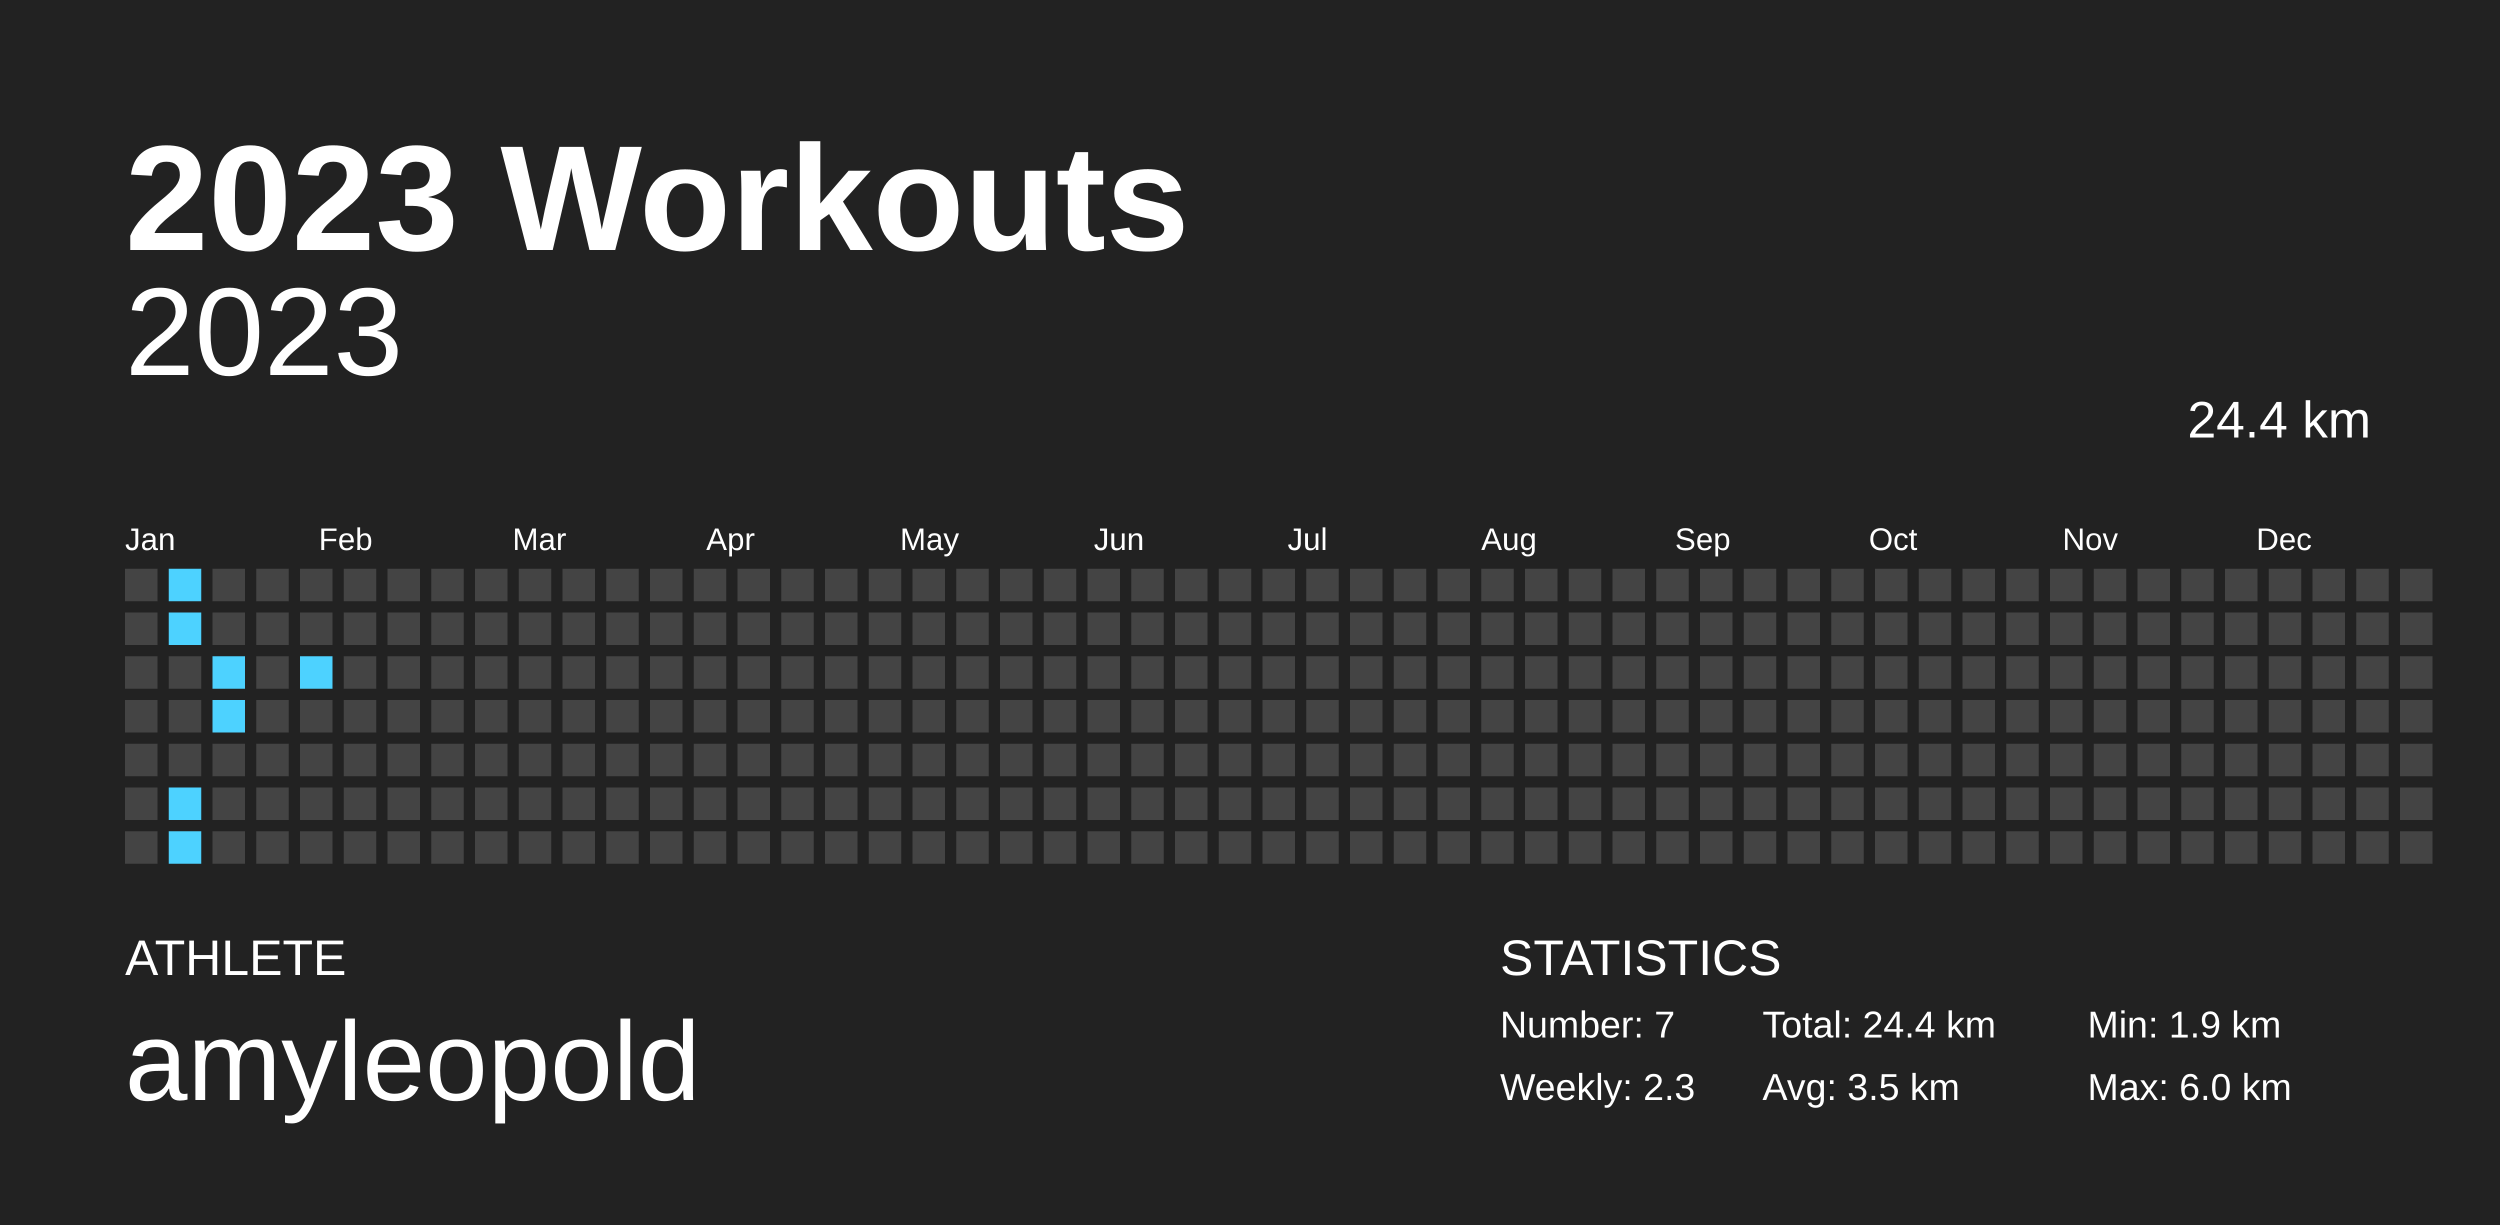
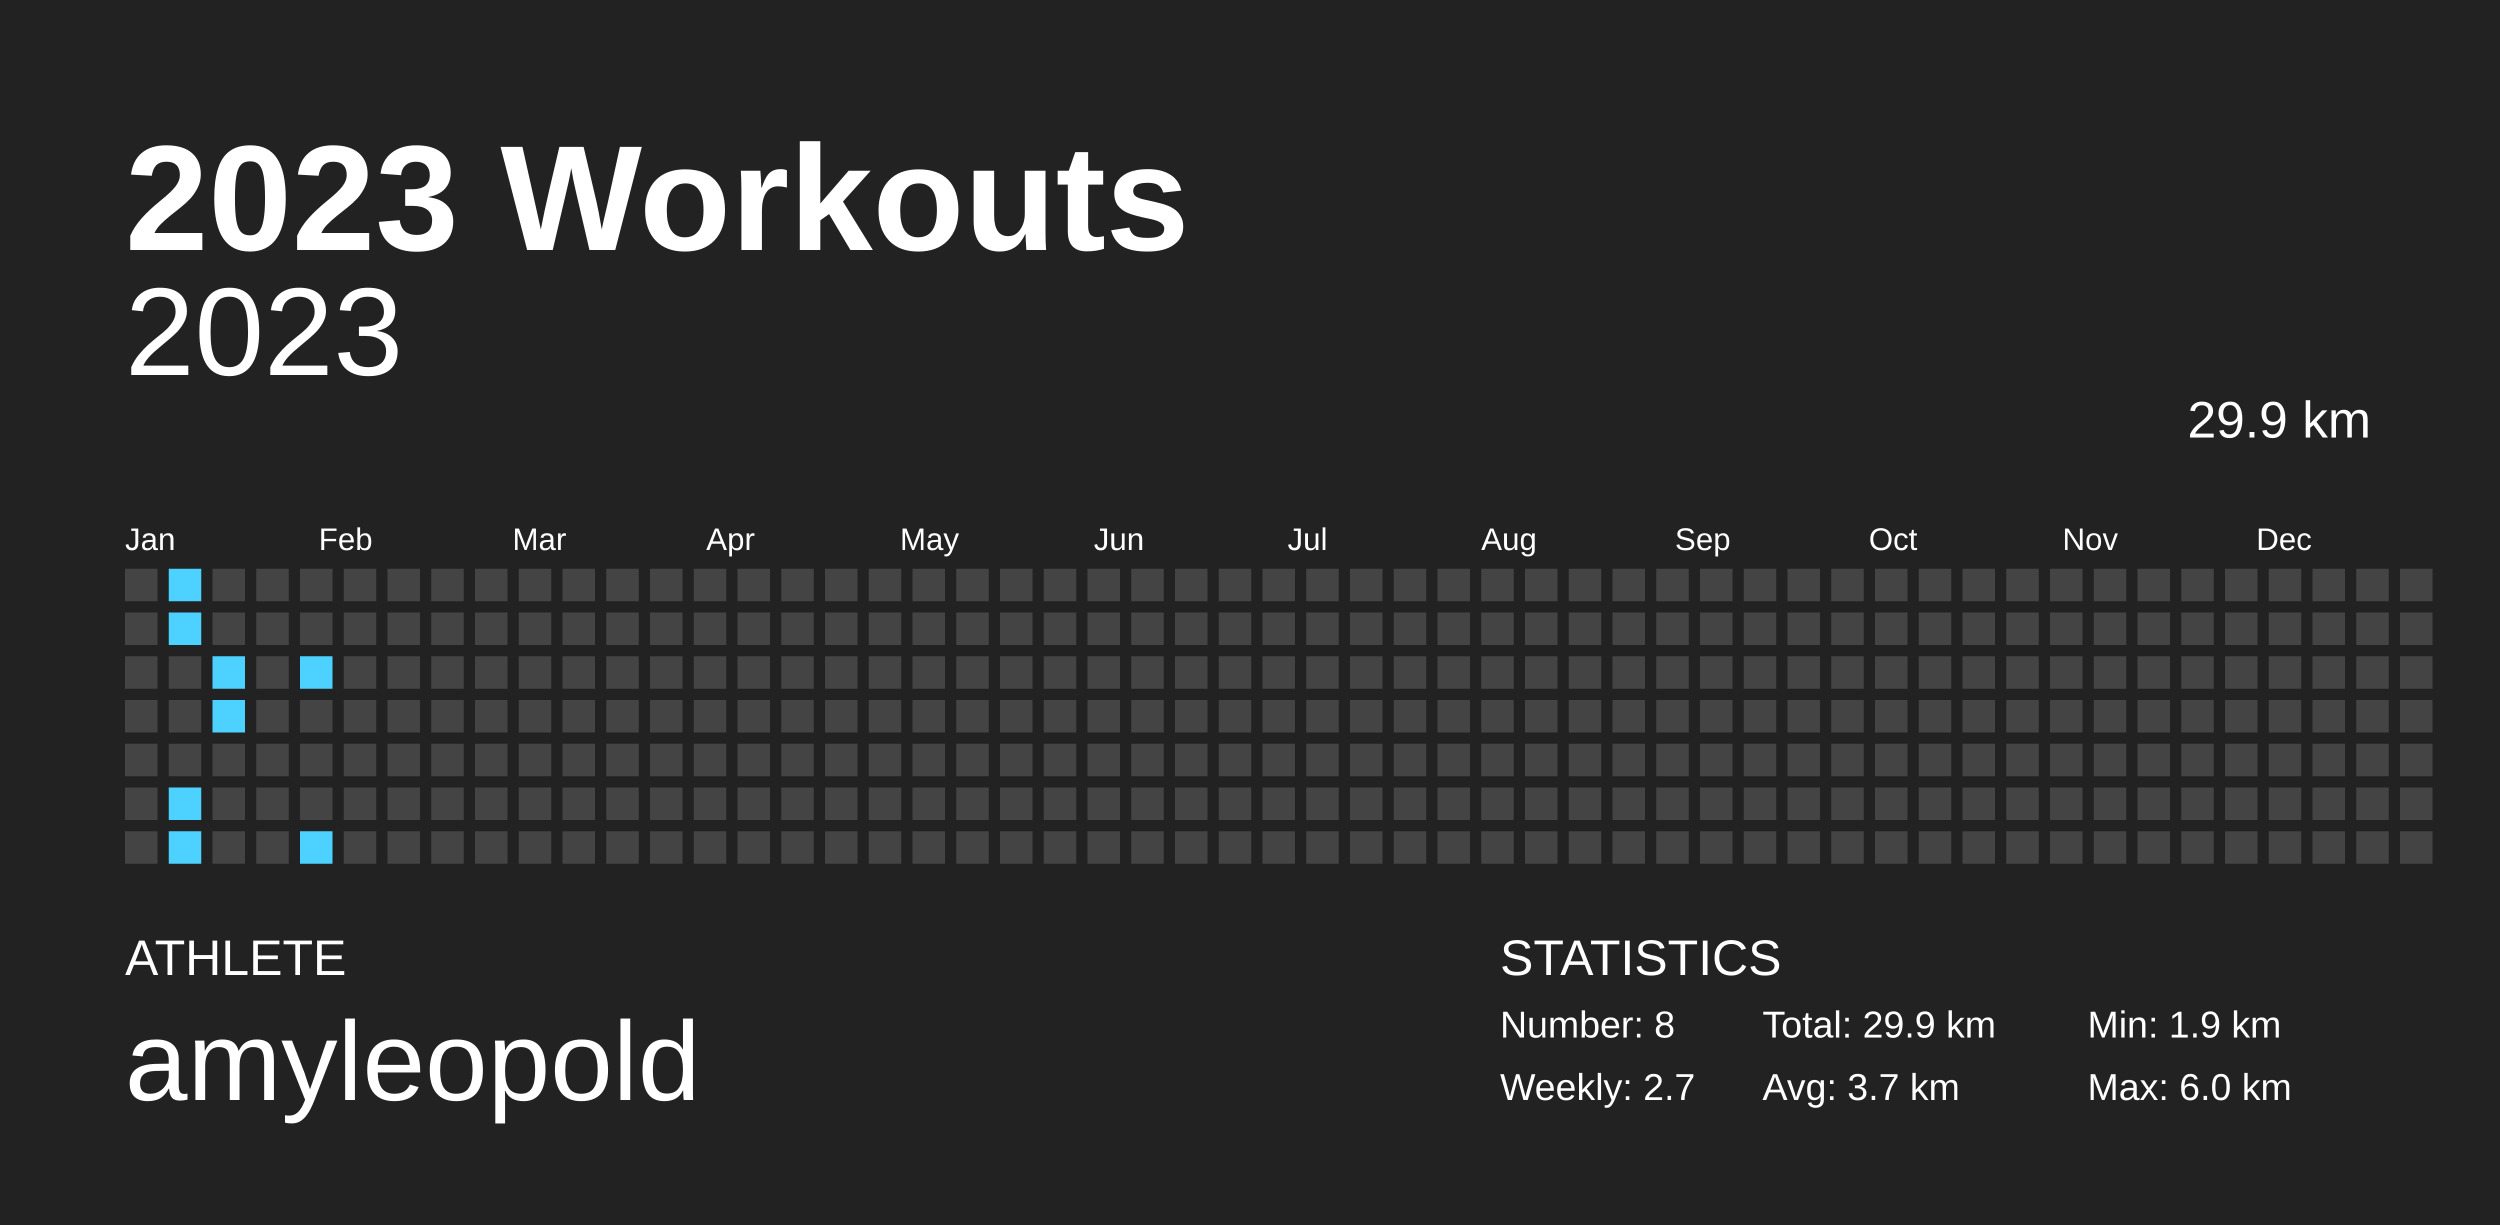
<svg xmlns="http://www.w3.org/2000/svg" baseProfile="full" height="98mm" version="1.1" viewBox="0,0,200,98" width="200mm">
  <defs />
  <rect fill="#222222" height="98" width="200" x="0" y="0" />
  <text fill="#FFFFFF" style="font-size:12px; font-family:Arial; font-weight:bold;" x="10" y="20">2023 Workouts</text>
  <text fill="#FFFFFF" style="font-size:4px; font-family:Arial" x="10" y="78">ATHLETE</text>
  <text fill="#FFFFFF" style="font-size:9px; font-family:Arial" x="10" y="88">amyleopold</text>
  <text fill="#FFFFFF" style="font-size:4px; font-family:Arial" x="120" y="78">STATISTICS</text>
-   <text fill="#FFFFFF" style="font-size:3px; font-family:Arial" x="120" y="83">Number: 7</text>
-   <text fill="#FFFFFF" style="font-size:3px; font-family:Arial" x="120" y="88">Weekly: 2.3</text>
-   <text fill="#FFFFFF" style="font-size:3px; font-family:Arial" x="141" y="83">Total: 24.4 km</text>
-   <text fill="#FFFFFF" style="font-size:3px; font-family:Arial" x="141" y="88">Avg: 3.5 km</text>
+   <text fill="#FFFFFF" style="font-size:3px; font-family:Arial" x="120" y="83">Number: 8</text>
+   <text fill="#FFFFFF" style="font-size:3px; font-family:Arial" x="120" y="88">Weekly: 2.7</text>
+   <text fill="#FFFFFF" style="font-size:3px; font-family:Arial" x="141" y="83">Total: 29.9 km</text>
+   <text fill="#FFFFFF" style="font-size:3px; font-family:Arial" x="141" y="88">Avg: 3.7 km</text>
  <text fill="#FFFFFF" style="font-size:3px; font-family:Arial" x="167" y="83">Min: 1.9 km</text>
  <text fill="#FFFFFF" style="font-size:3px; font-family:Arial" x="167" y="88">Max: 6.0 km</text>
  <text alignment-baseline="hanging" fill="#FFFFFF" style="font-size:10.0px; font-family:Arial;" x="10" y="30">2023</text>
-   <text alignment-baseline="hanging" fill="#FFFFFF" style="font-size:4.125px; font-family:Arial;" x="175" y="35">24.4 km</text>
+   <text alignment-baseline="hanging" fill="#FFFFFF" style="font-size:4.125px; font-family:Arial;" x="175" y="35">29.9 km</text>
  <text fill="#FFFFFF" style="font-size:2.5px; font-family:Arial" x="10.0" y="44">Jan</text>
  <text fill="#FFFFFF" style="font-size:2.5px; font-family:Arial" x="25.5" y="44">Feb</text>
  <text fill="#FFFFFF" style="font-size:2.5px; font-family:Arial" x="41.0" y="44">Mar</text>
  <text fill="#FFFFFF" style="font-size:2.5px; font-family:Arial" x="56.5" y="44">Apr</text>
  <text fill="#FFFFFF" style="font-size:2.5px; font-family:Arial" x="72.0" y="44">May</text>
  <text fill="#FFFFFF" style="font-size:2.5px; font-family:Arial" x="87.5" y="44">Jun</text>
  <text fill="#FFFFFF" style="font-size:2.5px; font-family:Arial" x="103.0" y="44">Jul</text>
  <text fill="#FFFFFF" style="font-size:2.5px; font-family:Arial" x="118.5" y="44">Aug</text>
  <text fill="#FFFFFF" style="font-size:2.5px; font-family:Arial" x="134.0" y="44">Sep</text>
  <text fill="#FFFFFF" style="font-size:2.5px; font-family:Arial" x="149.5" y="44">Oct</text>
  <text fill="#FFFFFF" style="font-size:2.5px; font-family:Arial" x="165.0" y="44">Nov</text>
  <text fill="#FFFFFF" style="font-size:2.5px; font-family:Arial" x="180.5" y="44">Dec</text>
  <rect fill="#444444" height="2.6" width="2.6" x="10.0" y="45.5" />
  <rect fill="#444444" height="2.6" width="2.6" x="10.0" y="49.0" />
  <rect fill="#444444" height="2.6" width="2.6" x="10.0" y="52.5" />
  <rect fill="#444444" height="2.6" width="2.6" x="10.0" y="56.0" />
  <rect fill="#444444" height="2.6" width="2.6" x="10.0" y="59.5" />
  <rect fill="#444444" height="2.6" width="2.6" x="10.0" y="63.0" />
  <rect fill="#444444" height="2.6" width="2.6" x="10.0" y="66.5" />
  <rect fill="#4dd2ff" height="2.6" width="2.6" x="13.5" y="45.5" />
  <rect fill="#4dd2ff" height="2.6" width="2.6" x="13.5" y="49.0" />
  <rect fill="#444444" height="2.6" width="2.6" x="13.5" y="52.5" />
  <rect fill="#444444" height="2.6" width="2.6" x="13.5" y="56.0" />
  <rect fill="#444444" height="2.6" width="2.6" x="13.5" y="59.5" />
  <rect fill="#4dd2ff" height="2.6" width="2.6" x="13.5" y="63.0" />
  <rect fill="#4dd2ff" height="2.6" width="2.6" x="13.5" y="66.5" />
  <rect fill="#444444" height="2.6" width="2.6" x="17.0" y="45.5" />
  <rect fill="#444444" height="2.6" width="2.6" x="17.0" y="49.0" />
  <rect fill="#4dd2ff" height="2.6" width="2.6" x="17.0" y="52.5" />
  <rect fill="#4dd2ff" height="2.6" width="2.6" x="17.0" y="56.0" />
  <rect fill="#444444" height="2.6" width="2.6" x="17.0" y="59.5" />
  <rect fill="#444444" height="2.6" width="2.6" x="17.0" y="63.0" />
  <rect fill="#444444" height="2.6" width="2.6" x="17.0" y="66.5" />
  <rect fill="#444444" height="2.6" width="2.6" x="20.5" y="45.5" />
  <rect fill="#444444" height="2.6" width="2.6" x="20.5" y="49.0" />
  <rect fill="#444444" height="2.6" width="2.6" x="20.5" y="52.5" />
  <rect fill="#444444" height="2.6" width="2.6" x="20.5" y="56.0" />
  <rect fill="#444444" height="2.6" width="2.6" x="20.5" y="59.5" />
  <rect fill="#444444" height="2.6" width="2.6" x="20.5" y="63.0" />
  <rect fill="#444444" height="2.6" width="2.6" x="20.5" y="66.5" />
  <rect fill="#444444" height="2.6" width="2.6" x="24.0" y="45.5" />
  <rect fill="#444444" height="2.6" width="2.6" x="24.0" y="49.0" />
  <rect fill="#4dd2ff" height="2.6" width="2.6" x="24.0" y="52.5" />
  <rect fill="#444444" height="2.6" width="2.6" x="24.0" y="56.0" />
  <rect fill="#444444" height="2.6" width="2.6" x="24.0" y="59.5" />
  <rect fill="#444444" height="2.6" width="2.6" x="24.0" y="63.0" />
-   <rect fill="#444444" height="2.6" width="2.6" x="24.0" y="66.5" />
+   <rect fill="#4dd2ff" height="2.6" width="2.6" x="24.0" y="66.5" />
  <rect fill="#444444" height="2.6" width="2.6" x="27.5" y="45.5" />
  <rect fill="#444444" height="2.6" width="2.6" x="27.5" y="49.0" />
  <rect fill="#444444" height="2.6" width="2.6" x="27.5" y="52.5" />
  <rect fill="#444444" height="2.6" width="2.6" x="27.5" y="56.0" />
  <rect fill="#444444" height="2.6" width="2.6" x="27.5" y="59.5" />
  <rect fill="#444444" height="2.6" width="2.6" x="27.5" y="63.0" />
  <rect fill="#444444" height="2.6" width="2.6" x="27.5" y="66.5" />
  <rect fill="#444444" height="2.6" width="2.6" x="31.0" y="45.5" />
  <rect fill="#444444" height="2.6" width="2.6" x="31.0" y="49.0" />
  <rect fill="#444444" height="2.6" width="2.6" x="31.0" y="52.5" />
  <rect fill="#444444" height="2.6" width="2.6" x="31.0" y="56.0" />
  <rect fill="#444444" height="2.6" width="2.6" x="31.0" y="59.5" />
  <rect fill="#444444" height="2.6" width="2.6" x="31.0" y="63.0" />
  <rect fill="#444444" height="2.6" width="2.6" x="31.0" y="66.5" />
  <rect fill="#444444" height="2.6" width="2.6" x="34.5" y="45.5" />
  <rect fill="#444444" height="2.6" width="2.6" x="34.5" y="49.0" />
  <rect fill="#444444" height="2.6" width="2.6" x="34.5" y="52.5" />
  <rect fill="#444444" height="2.6" width="2.6" x="34.5" y="56.0" />
  <rect fill="#444444" height="2.6" width="2.6" x="34.5" y="59.5" />
  <rect fill="#444444" height="2.6" width="2.6" x="34.5" y="63.0" />
  <rect fill="#444444" height="2.6" width="2.6" x="34.5" y="66.5" />
  <rect fill="#444444" height="2.6" width="2.6" x="38.0" y="45.5" />
  <rect fill="#444444" height="2.6" width="2.6" x="38.0" y="49.0" />
  <rect fill="#444444" height="2.6" width="2.6" x="38.0" y="52.5" />
  <rect fill="#444444" height="2.6" width="2.6" x="38.0" y="56.0" />
  <rect fill="#444444" height="2.6" width="2.6" x="38.0" y="59.5" />
  <rect fill="#444444" height="2.6" width="2.6" x="38.0" y="63.0" />
  <rect fill="#444444" height="2.6" width="2.6" x="38.0" y="66.5" />
  <rect fill="#444444" height="2.6" width="2.6" x="41.5" y="45.5" />
  <rect fill="#444444" height="2.6" width="2.6" x="41.5" y="49.0" />
  <rect fill="#444444" height="2.6" width="2.6" x="41.5" y="52.5" />
  <rect fill="#444444" height="2.6" width="2.6" x="41.5" y="56.0" />
  <rect fill="#444444" height="2.6" width="2.6" x="41.5" y="59.5" />
  <rect fill="#444444" height="2.6" width="2.6" x="41.5" y="63.0" />
  <rect fill="#444444" height="2.6" width="2.6" x="41.5" y="66.5" />
  <rect fill="#444444" height="2.6" width="2.6" x="45.0" y="45.5" />
  <rect fill="#444444" height="2.6" width="2.6" x="45.0" y="49.0" />
  <rect fill="#444444" height="2.6" width="2.6" x="45.0" y="52.5" />
  <rect fill="#444444" height="2.6" width="2.6" x="45.0" y="56.0" />
  <rect fill="#444444" height="2.6" width="2.6" x="45.0" y="59.5" />
  <rect fill="#444444" height="2.6" width="2.6" x="45.0" y="63.0" />
  <rect fill="#444444" height="2.6" width="2.6" x="45.0" y="66.5" />
  <rect fill="#444444" height="2.6" width="2.6" x="48.5" y="45.5" />
  <rect fill="#444444" height="2.6" width="2.6" x="48.5" y="49.0" />
  <rect fill="#444444" height="2.6" width="2.6" x="48.5" y="52.5" />
  <rect fill="#444444" height="2.6" width="2.6" x="48.5" y="56.0" />
  <rect fill="#444444" height="2.6" width="2.6" x="48.5" y="59.5" />
  <rect fill="#444444" height="2.6" width="2.6" x="48.5" y="63.0" />
  <rect fill="#444444" height="2.6" width="2.6" x="48.5" y="66.5" />
  <rect fill="#444444" height="2.6" width="2.6" x="52.0" y="45.5" />
  <rect fill="#444444" height="2.6" width="2.6" x="52.0" y="49.0" />
  <rect fill="#444444" height="2.6" width="2.6" x="52.0" y="52.5" />
  <rect fill="#444444" height="2.6" width="2.6" x="52.0" y="56.0" />
  <rect fill="#444444" height="2.6" width="2.6" x="52.0" y="59.5" />
  <rect fill="#444444" height="2.6" width="2.6" x="52.0" y="63.0" />
  <rect fill="#444444" height="2.6" width="2.6" x="52.0" y="66.5" />
  <rect fill="#444444" height="2.6" width="2.6" x="55.5" y="45.5" />
  <rect fill="#444444" height="2.6" width="2.6" x="55.5" y="49.0" />
  <rect fill="#444444" height="2.6" width="2.6" x="55.5" y="52.5" />
  <rect fill="#444444" height="2.6" width="2.6" x="55.5" y="56.0" />
  <rect fill="#444444" height="2.6" width="2.6" x="55.5" y="59.5" />
  <rect fill="#444444" height="2.6" width="2.6" x="55.5" y="63.0" />
  <rect fill="#444444" height="2.6" width="2.6" x="55.5" y="66.5" />
  <rect fill="#444444" height="2.6" width="2.6" x="59.0" y="45.5" />
  <rect fill="#444444" height="2.6" width="2.6" x="59.0" y="49.0" />
  <rect fill="#444444" height="2.6" width="2.6" x="59.0" y="52.5" />
  <rect fill="#444444" height="2.6" width="2.6" x="59.0" y="56.0" />
  <rect fill="#444444" height="2.6" width="2.6" x="59.0" y="59.5" />
  <rect fill="#444444" height="2.6" width="2.6" x="59.0" y="63.0" />
  <rect fill="#444444" height="2.6" width="2.6" x="59.0" y="66.5" />
  <rect fill="#444444" height="2.6" width="2.6" x="62.5" y="45.5" />
  <rect fill="#444444" height="2.6" width="2.6" x="62.5" y="49.0" />
  <rect fill="#444444" height="2.6" width="2.6" x="62.5" y="52.5" />
  <rect fill="#444444" height="2.6" width="2.6" x="62.5" y="56.0" />
  <rect fill="#444444" height="2.6" width="2.6" x="62.5" y="59.5" />
  <rect fill="#444444" height="2.6" width="2.6" x="62.5" y="63.0" />
  <rect fill="#444444" height="2.6" width="2.6" x="62.5" y="66.5" />
  <rect fill="#444444" height="2.6" width="2.6" x="66.0" y="45.5" />
  <rect fill="#444444" height="2.6" width="2.6" x="66.0" y="49.0" />
  <rect fill="#444444" height="2.6" width="2.6" x="66.0" y="52.5" />
  <rect fill="#444444" height="2.6" width="2.6" x="66.0" y="56.0" />
  <rect fill="#444444" height="2.6" width="2.6" x="66.0" y="59.5" />
  <rect fill="#444444" height="2.6" width="2.6" x="66.0" y="63.0" />
  <rect fill="#444444" height="2.6" width="2.6" x="66.0" y="66.5" />
  <rect fill="#444444" height="2.6" width="2.6" x="69.5" y="45.5" />
  <rect fill="#444444" height="2.6" width="2.6" x="69.5" y="49.0" />
  <rect fill="#444444" height="2.6" width="2.6" x="69.5" y="52.5" />
  <rect fill="#444444" height="2.6" width="2.6" x="69.5" y="56.0" />
  <rect fill="#444444" height="2.6" width="2.6" x="69.5" y="59.5" />
  <rect fill="#444444" height="2.6" width="2.6" x="69.5" y="63.0" />
  <rect fill="#444444" height="2.6" width="2.6" x="69.5" y="66.5" />
  <rect fill="#444444" height="2.6" width="2.6" x="73.0" y="45.5" />
  <rect fill="#444444" height="2.6" width="2.6" x="73.0" y="49.0" />
  <rect fill="#444444" height="2.6" width="2.6" x="73.0" y="52.5" />
  <rect fill="#444444" height="2.6" width="2.6" x="73.0" y="56.0" />
  <rect fill="#444444" height="2.6" width="2.6" x="73.0" y="59.5" />
  <rect fill="#444444" height="2.6" width="2.6" x="73.0" y="63.0" />
  <rect fill="#444444" height="2.6" width="2.6" x="73.0" y="66.5" />
  <rect fill="#444444" height="2.6" width="2.6" x="76.5" y="45.5" />
  <rect fill="#444444" height="2.6" width="2.6" x="76.5" y="49.0" />
  <rect fill="#444444" height="2.6" width="2.6" x="76.5" y="52.5" />
  <rect fill="#444444" height="2.6" width="2.6" x="76.5" y="56.0" />
  <rect fill="#444444" height="2.6" width="2.6" x="76.5" y="59.5" />
  <rect fill="#444444" height="2.6" width="2.6" x="76.5" y="63.0" />
  <rect fill="#444444" height="2.6" width="2.6" x="76.5" y="66.5" />
  <rect fill="#444444" height="2.6" width="2.6" x="80.0" y="45.5" />
  <rect fill="#444444" height="2.6" width="2.6" x="80.0" y="49.0" />
  <rect fill="#444444" height="2.6" width="2.6" x="80.0" y="52.5" />
  <rect fill="#444444" height="2.6" width="2.6" x="80.0" y="56.0" />
  <rect fill="#444444" height="2.6" width="2.6" x="80.0" y="59.5" />
  <rect fill="#444444" height="2.6" width="2.6" x="80.0" y="63.0" />
  <rect fill="#444444" height="2.6" width="2.6" x="80.0" y="66.5" />
  <rect fill="#444444" height="2.6" width="2.6" x="83.5" y="45.5" />
  <rect fill="#444444" height="2.6" width="2.6" x="83.5" y="49.0" />
  <rect fill="#444444" height="2.6" width="2.6" x="83.5" y="52.5" />
  <rect fill="#444444" height="2.6" width="2.6" x="83.5" y="56.0" />
  <rect fill="#444444" height="2.6" width="2.6" x="83.5" y="59.5" />
  <rect fill="#444444" height="2.6" width="2.6" x="83.5" y="63.0" />
  <rect fill="#444444" height="2.6" width="2.6" x="83.5" y="66.5" />
  <rect fill="#444444" height="2.6" width="2.6" x="87.0" y="45.5" />
  <rect fill="#444444" height="2.6" width="2.6" x="87.0" y="49.0" />
  <rect fill="#444444" height="2.6" width="2.6" x="87.0" y="52.5" />
  <rect fill="#444444" height="2.6" width="2.6" x="87.0" y="56.0" />
  <rect fill="#444444" height="2.6" width="2.6" x="87.0" y="59.5" />
  <rect fill="#444444" height="2.6" width="2.6" x="87.0" y="63.0" />
  <rect fill="#444444" height="2.6" width="2.6" x="87.0" y="66.5" />
  <rect fill="#444444" height="2.6" width="2.6" x="90.5" y="45.5" />
  <rect fill="#444444" height="2.6" width="2.6" x="90.5" y="49.0" />
  <rect fill="#444444" height="2.6" width="2.6" x="90.5" y="52.5" />
  <rect fill="#444444" height="2.6" width="2.6" x="90.5" y="56.0" />
  <rect fill="#444444" height="2.6" width="2.6" x="90.5" y="59.5" />
  <rect fill="#444444" height="2.6" width="2.6" x="90.5" y="63.0" />
  <rect fill="#444444" height="2.6" width="2.6" x="90.5" y="66.5" />
  <rect fill="#444444" height="2.6" width="2.6" x="94.0" y="45.5" />
  <rect fill="#444444" height="2.6" width="2.6" x="94.0" y="49.0" />
  <rect fill="#444444" height="2.6" width="2.6" x="94.0" y="52.5" />
  <rect fill="#444444" height="2.6" width="2.6" x="94.0" y="56.0" />
  <rect fill="#444444" height="2.6" width="2.6" x="94.0" y="59.5" />
  <rect fill="#444444" height="2.6" width="2.6" x="94.0" y="63.0" />
  <rect fill="#444444" height="2.6" width="2.6" x="94.0" y="66.5" />
  <rect fill="#444444" height="2.6" width="2.6" x="97.5" y="45.5" />
  <rect fill="#444444" height="2.6" width="2.6" x="97.5" y="49.0" />
  <rect fill="#444444" height="2.6" width="2.6" x="97.5" y="52.5" />
  <rect fill="#444444" height="2.6" width="2.6" x="97.5" y="56.0" />
  <rect fill="#444444" height="2.6" width="2.6" x="97.5" y="59.5" />
  <rect fill="#444444" height="2.6" width="2.6" x="97.5" y="63.0" />
  <rect fill="#444444" height="2.6" width="2.6" x="97.5" y="66.5" />
  <rect fill="#444444" height="2.6" width="2.6" x="101.0" y="45.5" />
  <rect fill="#444444" height="2.6" width="2.6" x="101.0" y="49.0" />
  <rect fill="#444444" height="2.6" width="2.6" x="101.0" y="52.5" />
  <rect fill="#444444" height="2.6" width="2.6" x="101.0" y="56.0" />
  <rect fill="#444444" height="2.6" width="2.6" x="101.0" y="59.5" />
  <rect fill="#444444" height="2.6" width="2.6" x="101.0" y="63.0" />
  <rect fill="#444444" height="2.6" width="2.6" x="101.0" y="66.5" />
  <rect fill="#444444" height="2.6" width="2.6" x="104.5" y="45.5" />
  <rect fill="#444444" height="2.6" width="2.6" x="104.5" y="49.0" />
  <rect fill="#444444" height="2.6" width="2.6" x="104.5" y="52.5" />
  <rect fill="#444444" height="2.6" width="2.6" x="104.5" y="56.0" />
  <rect fill="#444444" height="2.6" width="2.6" x="104.5" y="59.5" />
  <rect fill="#444444" height="2.6" width="2.6" x="104.5" y="63.0" />
  <rect fill="#444444" height="2.6" width="2.6" x="104.5" y="66.5" />
  <rect fill="#444444" height="2.6" width="2.6" x="108.0" y="45.5" />
  <rect fill="#444444" height="2.6" width="2.6" x="108.0" y="49.0" />
  <rect fill="#444444" height="2.6" width="2.6" x="108.0" y="52.5" />
  <rect fill="#444444" height="2.6" width="2.6" x="108.0" y="56.0" />
  <rect fill="#444444" height="2.6" width="2.6" x="108.0" y="59.5" />
  <rect fill="#444444" height="2.6" width="2.6" x="108.0" y="63.0" />
  <rect fill="#444444" height="2.6" width="2.6" x="108.0" y="66.5" />
  <rect fill="#444444" height="2.6" width="2.6" x="111.5" y="45.5" />
  <rect fill="#444444" height="2.6" width="2.6" x="111.5" y="49.0" />
  <rect fill="#444444" height="2.6" width="2.6" x="111.5" y="52.5" />
  <rect fill="#444444" height="2.6" width="2.6" x="111.5" y="56.0" />
  <rect fill="#444444" height="2.6" width="2.6" x="111.5" y="59.5" />
  <rect fill="#444444" height="2.6" width="2.6" x="111.5" y="63.0" />
  <rect fill="#444444" height="2.6" width="2.6" x="111.5" y="66.5" />
  <rect fill="#444444" height="2.6" width="2.6" x="115.0" y="45.5" />
  <rect fill="#444444" height="2.6" width="2.6" x="115.0" y="49.0" />
  <rect fill="#444444" height="2.6" width="2.6" x="115.0" y="52.5" />
  <rect fill="#444444" height="2.6" width="2.6" x="115.0" y="56.0" />
  <rect fill="#444444" height="2.6" width="2.6" x="115.0" y="59.5" />
  <rect fill="#444444" height="2.6" width="2.6" x="115.0" y="63.0" />
  <rect fill="#444444" height="2.6" width="2.6" x="115.0" y="66.5" />
  <rect fill="#444444" height="2.6" width="2.6" x="118.5" y="45.5" />
  <rect fill="#444444" height="2.6" width="2.6" x="118.5" y="49.0" />
  <rect fill="#444444" height="2.6" width="2.6" x="118.5" y="52.5" />
  <rect fill="#444444" height="2.6" width="2.6" x="118.5" y="56.0" />
  <rect fill="#444444" height="2.6" width="2.6" x="118.5" y="59.5" />
  <rect fill="#444444" height="2.6" width="2.6" x="118.5" y="63.0" />
  <rect fill="#444444" height="2.6" width="2.6" x="118.5" y="66.5" />
  <rect fill="#444444" height="2.6" width="2.6" x="122.0" y="45.5" />
  <rect fill="#444444" height="2.6" width="2.6" x="122.0" y="49.0" />
  <rect fill="#444444" height="2.6" width="2.6" x="122.0" y="52.5" />
  <rect fill="#444444" height="2.6" width="2.6" x="122.0" y="56.0" />
  <rect fill="#444444" height="2.6" width="2.6" x="122.0" y="59.5" />
  <rect fill="#444444" height="2.6" width="2.6" x="122.0" y="63.0" />
  <rect fill="#444444" height="2.6" width="2.6" x="122.0" y="66.5" />
  <rect fill="#444444" height="2.6" width="2.6" x="125.5" y="45.5" />
  <rect fill="#444444" height="2.6" width="2.6" x="125.5" y="49.0" />
  <rect fill="#444444" height="2.6" width="2.6" x="125.5" y="52.5" />
  <rect fill="#444444" height="2.6" width="2.6" x="125.5" y="56.0" />
  <rect fill="#444444" height="2.6" width="2.6" x="125.5" y="59.5" />
  <rect fill="#444444" height="2.6" width="2.6" x="125.5" y="63.0" />
  <rect fill="#444444" height="2.6" width="2.6" x="125.5" y="66.5" />
  <rect fill="#444444" height="2.6" width="2.6" x="129.0" y="45.5" />
  <rect fill="#444444" height="2.6" width="2.6" x="129.0" y="49.0" />
  <rect fill="#444444" height="2.6" width="2.6" x="129.0" y="52.5" />
  <rect fill="#444444" height="2.6" width="2.6" x="129.0" y="56.0" />
  <rect fill="#444444" height="2.6" width="2.6" x="129.0" y="59.5" />
  <rect fill="#444444" height="2.6" width="2.6" x="129.0" y="63.0" />
  <rect fill="#444444" height="2.6" width="2.6" x="129.0" y="66.5" />
  <rect fill="#444444" height="2.6" width="2.6" x="132.5" y="45.5" />
  <rect fill="#444444" height="2.6" width="2.6" x="132.5" y="49.0" />
  <rect fill="#444444" height="2.6" width="2.6" x="132.5" y="52.5" />
  <rect fill="#444444" height="2.6" width="2.6" x="132.5" y="56.0" />
  <rect fill="#444444" height="2.6" width="2.6" x="132.5" y="59.5" />
  <rect fill="#444444" height="2.6" width="2.6" x="132.5" y="63.0" />
  <rect fill="#444444" height="2.6" width="2.6" x="132.5" y="66.5" />
  <rect fill="#444444" height="2.6" width="2.6" x="136.0" y="45.5" />
  <rect fill="#444444" height="2.6" width="2.6" x="136.0" y="49.0" />
  <rect fill="#444444" height="2.6" width="2.6" x="136.0" y="52.5" />
  <rect fill="#444444" height="2.6" width="2.6" x="136.0" y="56.0" />
  <rect fill="#444444" height="2.6" width="2.6" x="136.0" y="59.5" />
  <rect fill="#444444" height="2.6" width="2.6" x="136.0" y="63.0" />
  <rect fill="#444444" height="2.6" width="2.6" x="136.0" y="66.5" />
  <rect fill="#444444" height="2.6" width="2.6" x="139.5" y="45.5" />
  <rect fill="#444444" height="2.6" width="2.6" x="139.5" y="49.0" />
  <rect fill="#444444" height="2.6" width="2.6" x="139.5" y="52.5" />
  <rect fill="#444444" height="2.6" width="2.6" x="139.5" y="56.0" />
  <rect fill="#444444" height="2.6" width="2.6" x="139.5" y="59.5" />
  <rect fill="#444444" height="2.6" width="2.6" x="139.5" y="63.0" />
  <rect fill="#444444" height="2.6" width="2.6" x="139.5" y="66.5" />
  <rect fill="#444444" height="2.6" width="2.6" x="143.0" y="45.5" />
  <rect fill="#444444" height="2.6" width="2.6" x="143.0" y="49.0" />
  <rect fill="#444444" height="2.6" width="2.6" x="143.0" y="52.5" />
  <rect fill="#444444" height="2.6" width="2.6" x="143.0" y="56.0" />
  <rect fill="#444444" height="2.6" width="2.6" x="143.0" y="59.5" />
  <rect fill="#444444" height="2.6" width="2.6" x="143.0" y="63.0" />
  <rect fill="#444444" height="2.6" width="2.6" x="143.0" y="66.5" />
  <rect fill="#444444" height="2.6" width="2.6" x="146.5" y="45.5" />
  <rect fill="#444444" height="2.6" width="2.6" x="146.5" y="49.0" />
  <rect fill="#444444" height="2.6" width="2.6" x="146.5" y="52.5" />
  <rect fill="#444444" height="2.6" width="2.6" x="146.5" y="56.0" />
  <rect fill="#444444" height="2.6" width="2.6" x="146.5" y="59.5" />
  <rect fill="#444444" height="2.6" width="2.6" x="146.5" y="63.0" />
  <rect fill="#444444" height="2.6" width="2.6" x="146.5" y="66.5" />
  <rect fill="#444444" height="2.6" width="2.6" x="150.0" y="45.5" />
  <rect fill="#444444" height="2.6" width="2.6" x="150.0" y="49.0" />
  <rect fill="#444444" height="2.6" width="2.6" x="150.0" y="52.5" />
  <rect fill="#444444" height="2.6" width="2.6" x="150.0" y="56.0" />
  <rect fill="#444444" height="2.6" width="2.6" x="150.0" y="59.5" />
  <rect fill="#444444" height="2.6" width="2.6" x="150.0" y="63.0" />
  <rect fill="#444444" height="2.6" width="2.6" x="150.0" y="66.5" />
  <rect fill="#444444" height="2.6" width="2.6" x="153.5" y="45.5" />
  <rect fill="#444444" height="2.6" width="2.6" x="153.5" y="49.0" />
  <rect fill="#444444" height="2.6" width="2.6" x="153.5" y="52.5" />
  <rect fill="#444444" height="2.6" width="2.6" x="153.5" y="56.0" />
  <rect fill="#444444" height="2.6" width="2.6" x="153.5" y="59.5" />
  <rect fill="#444444" height="2.6" width="2.6" x="153.5" y="63.0" />
  <rect fill="#444444" height="2.6" width="2.6" x="153.5" y="66.5" />
  <rect fill="#444444" height="2.6" width="2.6" x="157.0" y="45.5" />
  <rect fill="#444444" height="2.6" width="2.6" x="157.0" y="49.0" />
  <rect fill="#444444" height="2.6" width="2.6" x="157.0" y="52.5" />
  <rect fill="#444444" height="2.6" width="2.6" x="157.0" y="56.0" />
  <rect fill="#444444" height="2.6" width="2.6" x="157.0" y="59.5" />
  <rect fill="#444444" height="2.6" width="2.6" x="157.0" y="63.0" />
  <rect fill="#444444" height="2.6" width="2.6" x="157.0" y="66.5" />
  <rect fill="#444444" height="2.6" width="2.6" x="160.5" y="45.5" />
  <rect fill="#444444" height="2.6" width="2.6" x="160.5" y="49.0" />
  <rect fill="#444444" height="2.6" width="2.6" x="160.5" y="52.5" />
  <rect fill="#444444" height="2.6" width="2.6" x="160.5" y="56.0" />
  <rect fill="#444444" height="2.6" width="2.6" x="160.5" y="59.5" />
  <rect fill="#444444" height="2.6" width="2.6" x="160.5" y="63.0" />
  <rect fill="#444444" height="2.6" width="2.6" x="160.5" y="66.5" />
  <rect fill="#444444" height="2.6" width="2.6" x="164.0" y="45.5" />
  <rect fill="#444444" height="2.6" width="2.6" x="164.0" y="49.0" />
  <rect fill="#444444" height="2.6" width="2.6" x="164.0" y="52.5" />
  <rect fill="#444444" height="2.6" width="2.6" x="164.0" y="56.0" />
  <rect fill="#444444" height="2.6" width="2.6" x="164.0" y="59.5" />
  <rect fill="#444444" height="2.6" width="2.6" x="164.0" y="63.0" />
  <rect fill="#444444" height="2.6" width="2.6" x="164.0" y="66.5" />
  <rect fill="#444444" height="2.6" width="2.6" x="167.5" y="45.5" />
  <rect fill="#444444" height="2.6" width="2.6" x="167.5" y="49.0" />
  <rect fill="#444444" height="2.6" width="2.6" x="167.5" y="52.5" />
  <rect fill="#444444" height="2.6" width="2.6" x="167.5" y="56.0" />
  <rect fill="#444444" height="2.6" width="2.6" x="167.5" y="59.5" />
  <rect fill="#444444" height="2.6" width="2.6" x="167.5" y="63.0" />
  <rect fill="#444444" height="2.6" width="2.6" x="167.5" y="66.5" />
  <rect fill="#444444" height="2.6" width="2.6" x="171.0" y="45.5" />
  <rect fill="#444444" height="2.6" width="2.6" x="171.0" y="49.0" />
  <rect fill="#444444" height="2.6" width="2.6" x="171.0" y="52.5" />
  <rect fill="#444444" height="2.6" width="2.6" x="171.0" y="56.0" />
  <rect fill="#444444" height="2.6" width="2.6" x="171.0" y="59.5" />
  <rect fill="#444444" height="2.6" width="2.6" x="171.0" y="63.0" />
  <rect fill="#444444" height="2.6" width="2.6" x="171.0" y="66.5" />
  <rect fill="#444444" height="2.6" width="2.6" x="174.5" y="45.5" />
  <rect fill="#444444" height="2.6" width="2.6" x="174.5" y="49.0" />
  <rect fill="#444444" height="2.6" width="2.6" x="174.5" y="52.5" />
  <rect fill="#444444" height="2.6" width="2.6" x="174.5" y="56.0" />
  <rect fill="#444444" height="2.6" width="2.6" x="174.5" y="59.5" />
  <rect fill="#444444" height="2.6" width="2.6" x="174.5" y="63.0" />
  <rect fill="#444444" height="2.6" width="2.6" x="174.5" y="66.5" />
  <rect fill="#444444" height="2.6" width="2.6" x="178.0" y="45.5" />
  <rect fill="#444444" height="2.6" width="2.6" x="178.0" y="49.0" />
  <rect fill="#444444" height="2.6" width="2.6" x="178.0" y="52.5" />
  <rect fill="#444444" height="2.6" width="2.6" x="178.0" y="56.0" />
  <rect fill="#444444" height="2.6" width="2.6" x="178.0" y="59.5" />
  <rect fill="#444444" height="2.6" width="2.6" x="178.0" y="63.0" />
  <rect fill="#444444" height="2.6" width="2.6" x="178.0" y="66.5" />
  <rect fill="#444444" height="2.6" width="2.6" x="181.5" y="45.5" />
  <rect fill="#444444" height="2.6" width="2.6" x="181.5" y="49.0" />
  <rect fill="#444444" height="2.6" width="2.6" x="181.5" y="52.5" />
  <rect fill="#444444" height="2.6" width="2.6" x="181.5" y="56.0" />
  <rect fill="#444444" height="2.6" width="2.6" x="181.5" y="59.5" />
  <rect fill="#444444" height="2.6" width="2.6" x="181.5" y="63.0" />
  <rect fill="#444444" height="2.6" width="2.6" x="181.5" y="66.5" />
  <rect fill="#444444" height="2.6" width="2.6" x="185.0" y="45.5" />
  <rect fill="#444444" height="2.6" width="2.6" x="185.0" y="49.0" />
  <rect fill="#444444" height="2.6" width="2.6" x="185.0" y="52.5" />
  <rect fill="#444444" height="2.6" width="2.6" x="185.0" y="56.0" />
  <rect fill="#444444" height="2.6" width="2.6" x="185.0" y="59.5" />
  <rect fill="#444444" height="2.6" width="2.6" x="185.0" y="63.0" />
  <rect fill="#444444" height="2.6" width="2.6" x="185.0" y="66.5" />
  <rect fill="#444444" height="2.6" width="2.6" x="188.5" y="45.5" />
  <rect fill="#444444" height="2.6" width="2.6" x="188.5" y="49.0" />
  <rect fill="#444444" height="2.6" width="2.6" x="188.5" y="52.5" />
  <rect fill="#444444" height="2.6" width="2.6" x="188.5" y="56.0" />
  <rect fill="#444444" height="2.6" width="2.6" x="188.5" y="59.5" />
  <rect fill="#444444" height="2.6" width="2.6" x="188.5" y="63.0" />
  <rect fill="#444444" height="2.6" width="2.6" x="188.5" y="66.5" />
  <rect fill="#444444" height="2.6" width="2.6" x="192.0" y="45.5" />
  <rect fill="#444444" height="2.6" width="2.6" x="192.0" y="49.0" />
  <rect fill="#444444" height="2.6" width="2.6" x="192.0" y="52.5" />
  <rect fill="#444444" height="2.6" width="2.6" x="192.0" y="56.0" />
  <rect fill="#444444" height="2.6" width="2.6" x="192.0" y="59.5" />
  <rect fill="#444444" height="2.6" width="2.6" x="192.0" y="63.0" />
  <rect fill="#444444" height="2.6" width="2.6" x="192.0" y="66.5" />
</svg>
